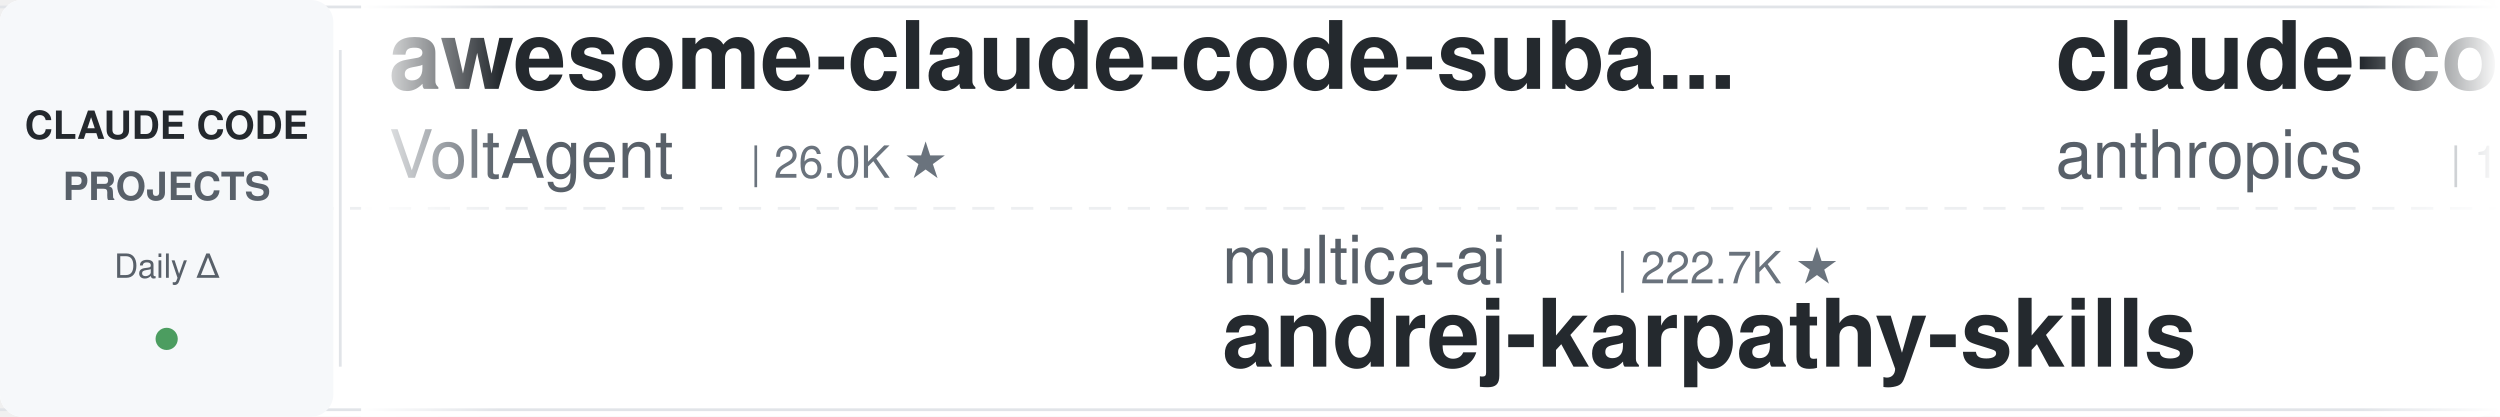
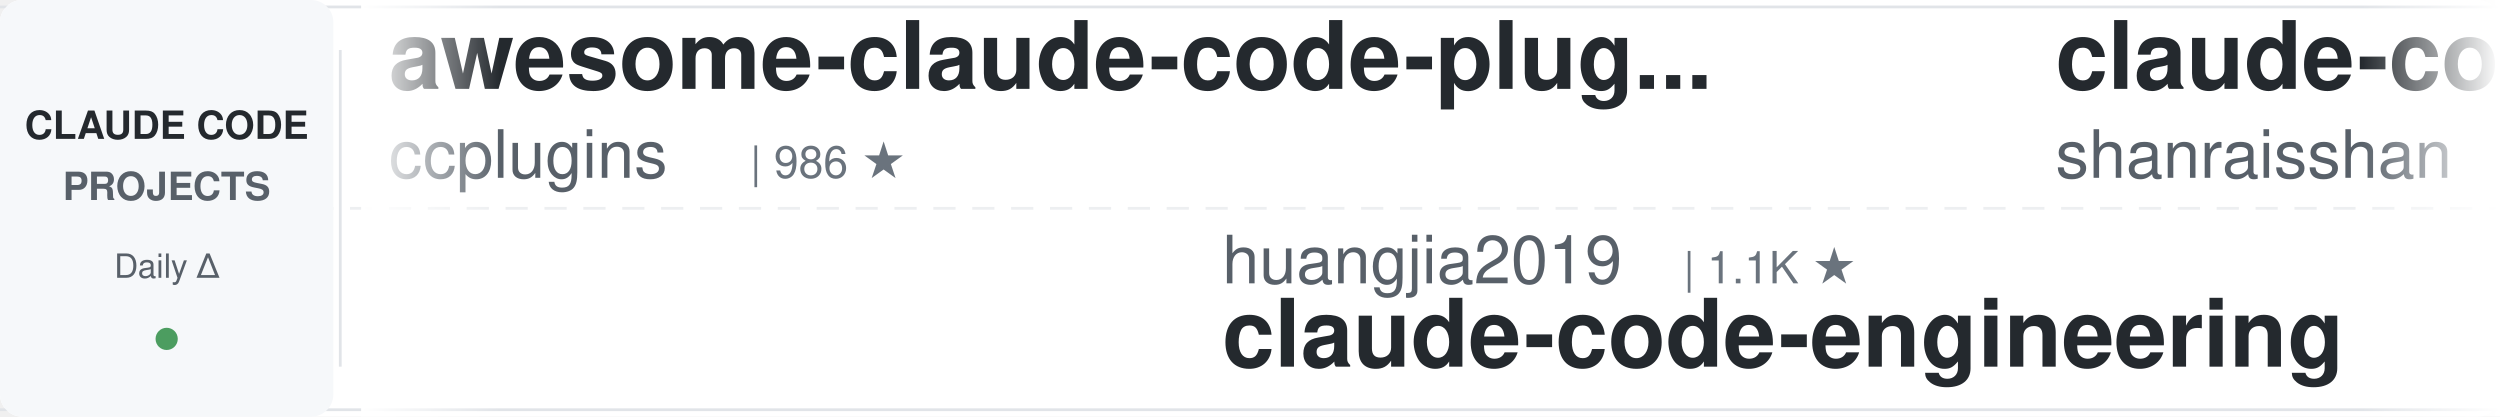
<svg xmlns="http://www.w3.org/2000/svg" width="900" height="150">
  <defs>
    <linearGradient id="leftFade" x1="0%" y1="0%" x2="100%" y2="0%">
      <stop offset="0%" style="stop-color:#ffffff;stop-opacity:1" />
      <stop offset="100%" style="stop-color:#ffffff;stop-opacity:0" />
    </linearGradient>
    <linearGradient id="rightFade" x1="0%" y1="0%" x2="100%" y2="0%">
      <stop offset="0%" style="stop-color:#ffffff;stop-opacity:0" />
      <stop offset="100%" style="stop-color:#ffffff;stop-opacity:1" />
    </linearGradient>
  </defs>
  <rect width="900" height="150" fill="#ffffff" rx="8" />
  <rect x="0" y="2" width="900" height="1" fill="#e1e4e8" />
  <rect x="0" y="147" width="900" height="1" fill="#e1e4e8" />
  <line x1="0" y1="75" x2="900" y2="75" stroke="#e1e4e8" stroke-width="1" stroke-dasharray="8 6" opacity="0.6" />
  <rect x="0" y="0" width="120" height="150" fill="#f6f8fa" rx="8" />
  <text x="60" y="50" font-family="-apple-system, BlinkMacSystemFont, 'Segoe UI', Helvetica, Arial, sans-serif" font-size="14" font-weight="600" fill="#24292e" text-anchor="middle">CLAUDE CODE</text>
  <text x="60" y="72" font-family="-apple-system, BlinkMacSystemFont, 'Segoe UI', Helvetica, Arial, sans-serif" font-size="14" font-weight="600" fill="#586069" text-anchor="middle">PROJECTS</text>
  <text x="60" y="100" font-family="-apple-system, BlinkMacSystemFont, 'Segoe UI', Helvetica, Arial, sans-serif" font-size="12" font-weight="500" fill="#586069" text-anchor="middle">Daily Δ</text>
  <circle cx="60" cy="122" r="4" fill="#22863a" opacity="0.8" />
  <rect x="122" y="18" width="1" height="114" fill="#e1e4e8" />
  <clipPath id="tickerClip">
    <rect x="130" y="0" width="770" height="150" />
  </clipPath>
  <g clip-path="url(#tickerClip)">
    <g id="tickerItems">
      <animateTransform attributeName="transform" attributeType="XML" type="translate" from="0 0" to="-3000 0" dur="54s" repeatCount="indefinite" />
      <g transform="translate(0, 0)">
-         <text x="140" y="32" font-family="-apple-system, BlinkMacSystemFont, 'Segoe UI', Helvetica, Arial, sans-serif" font-size="34" font-weight="600" fill="#24292e">awesome-claude-code-suba...</text>
-         <text x="140" y="64" font-family="-apple-system, BlinkMacSystemFont, 'Segoe UI', Helvetica, Arial, sans-serif" font-size="24" font-weight="400" fill="#586069">VoltAgent</text>
-         <text x="270" y="64" font-family="-apple-system, BlinkMacSystemFont, 'Segoe UI', Helvetica, Arial, sans-serif" font-size="16" font-weight="500" fill="#6a737d">| 26.0K ★</text>
+         <text x="140" y="32" font-family="-apple-system, BlinkMacSystemFont, 'Segoe UI', Helvetica, Arial, sans-serif" font-size="34" font-weight="600" fill="#24292e">awesome-claude-code-plug...</text>
+         <text x="140" y="64" font-family="-apple-system, BlinkMacSystemFont, 'Segoe UI', Helvetica, Arial, sans-serif" font-size="24" font-weight="400" fill="#586069">ccplugins</text>
+         <text x="270" y="64" font-family="-apple-system, BlinkMacSystemFont, 'Segoe UI', Helvetica, Arial, sans-serif" font-size="16" font-weight="500" fill="#6a737d">| 986 ★</text>
      </g>
      <g transform="translate(300, 0)">
-         <text x="140" y="102" font-family="-apple-system, BlinkMacSystemFont, 'Segoe UI', Helvetica, Arial, sans-serif" font-size="24" font-weight="400" fill="#586069">multica-ai</text>
-         <text x="282" y="102" font-family="-apple-system, BlinkMacSystemFont, 'Segoe UI', Helvetica, Arial, sans-serif" font-size="16" font-weight="500" fill="#6a737d">| 222.7K ★</text>
-         <text x="140" y="132" font-family="-apple-system, BlinkMacSystemFont, 'Segoe UI', Helvetica, Arial, sans-serif" font-size="34" font-weight="600" fill="#24292e">andrej-karpathy-skills</text>
+         <text x="140" y="102" font-family="-apple-system, BlinkMacSystemFont, 'Segoe UI', Helvetica, Arial, sans-serif" font-size="24" font-weight="400" fill="#586069">huangjia2019</text>
+         <text x="306" y="102" font-family="-apple-system, BlinkMacSystemFont, 'Segoe UI', Helvetica, Arial, sans-serif" font-size="16" font-weight="500" fill="#6a737d">| 1.1K ★</text>
+         <text x="140" y="132" font-family="-apple-system, BlinkMacSystemFont, 'Segoe UI', Helvetica, Arial, sans-serif" font-size="34" font-weight="600" fill="#24292e">claude-code-engineering</text>
      </g>
      <g transform="translate(600, 0)">
-         <text x="140" y="32" font-family="-apple-system, BlinkMacSystemFont, 'Segoe UI', Helvetica, Arial, sans-serif" font-size="34" font-weight="600" fill="#24292e">claude-code-base-action</text>
-         <text x="140" y="64" font-family="-apple-system, BlinkMacSystemFont, 'Segoe UI', Helvetica, Arial, sans-serif" font-size="24" font-weight="400" fill="#586069">anthropics</text>
-         <text x="282" y="64" font-family="-apple-system, BlinkMacSystemFont, 'Segoe UI', Helvetica, Arial, sans-serif" font-size="16" font-weight="500" fill="#6a737d">| 1.0K ★</text>
+         <text x="140" y="32" font-family="-apple-system, BlinkMacSystemFont, 'Segoe UI', Helvetica, Arial, sans-serif" font-size="34" font-weight="600" fill="#24292e">claude-code-best-practic...</text>
+         <text x="140" y="64" font-family="-apple-system, BlinkMacSystemFont, 'Segoe UI', Helvetica, Arial, sans-serif" font-size="24" font-weight="400" fill="#586069">shanraisshan</text>
+         <text x="306" y="64" font-family="-apple-system, BlinkMacSystemFont, 'Segoe UI', Helvetica, Arial, sans-serif" font-size="16" font-weight="500" fill="#6a737d">| 67.9K ★</text>
      </g>
      <g transform="translate(900, 0)">
-         <text x="140" y="102" font-family="-apple-system, BlinkMacSystemFont, 'Segoe UI', Helvetica, Arial, sans-serif" font-size="24" font-weight="400" fill="#586069">kodu-ai</text>
-         <text x="246" y="102" font-family="-apple-system, BlinkMacSystemFont, 'Segoe UI', Helvetica, Arial, sans-serif" font-size="16" font-weight="500" fill="#6a737d">| 5.2K ★</text>
-         <text x="140" y="132" font-family="-apple-system, BlinkMacSystemFont, 'Segoe UI', Helvetica, Arial, sans-serif" font-size="34" font-weight="600" fill="#24292e">claude-coder</text>
+         <text x="140" y="102" font-family="-apple-system, BlinkMacSystemFont, 'Segoe UI', Helvetica, Arial, sans-serif" font-size="24" font-weight="400" fill="#586069">ykdojo</text>
+         <text x="234" y="102" font-family="-apple-system, BlinkMacSystemFont, 'Segoe UI', Helvetica, Arial, sans-serif" font-size="16" font-weight="500" fill="#6a737d">| 10.3K ★</text>
+         <text x="140" y="132" font-family="-apple-system, BlinkMacSystemFont, 'Segoe UI', Helvetica, Arial, sans-serif" font-size="34" font-weight="600" fill="#24292e">claude-code-tips</text>
      </g>
      <g transform="translate(1200, 0)">
-         <text x="140" y="32" font-family="-apple-system, BlinkMacSystemFont, 'Segoe UI', Helvetica, Arial, sans-serif" font-size="34" font-weight="600" fill="#24292e">claude-code-source</text>
-         <text x="140" y="64" font-family="-apple-system, BlinkMacSystemFont, 'Segoe UI', Helvetica, Arial, sans-serif" font-size="24" font-weight="400" fill="#586069">AprilNEA</text>
-         <text x="258" y="64" font-family="-apple-system, BlinkMacSystemFont, 'Segoe UI', Helvetica, Arial, sans-serif" font-size="16" font-weight="500" fill="#6a737d">| 394 ★</text>
-       </g>
-       <g transform="translate(1500, 0)">
-         <text x="140" y="102" font-family="-apple-system, BlinkMacSystemFont, 'Segoe UI', Helvetica, Arial, sans-serif" font-size="24" font-weight="400" fill="#586069">ding113</text>
-         <text x="246" y="102" font-family="-apple-system, BlinkMacSystemFont, 'Segoe UI', Helvetica, Arial, sans-serif" font-size="16" font-weight="500" fill="#6a737d">| 3.4K ★</text>
-         <text x="140" y="132" font-family="-apple-system, BlinkMacSystemFont, 'Segoe UI', Helvetica, Arial, sans-serif" font-size="34" font-weight="600" fill="#24292e">claude-code-hub</text>
-       </g>
-       <g transform="translate(1800, 0)">
-         <text x="140" y="32" font-family="-apple-system, BlinkMacSystemFont, 'Segoe UI', Helvetica, Arial, sans-serif" font-size="34" font-weight="600" fill="#24292e">claude-code-from-source</text>
-         <text x="140" y="64" font-family="-apple-system, BlinkMacSystemFont, 'Segoe UI', Helvetica, Arial, sans-serif" font-size="24" font-weight="400" fill="#586069">alejandrobalderas</text>
-         <text x="366" y="64" font-family="-apple-system, BlinkMacSystemFont, 'Segoe UI', Helvetica, Arial, sans-serif" font-size="16" font-weight="500" fill="#6a737d">| 3.0K ★</text>
-       </g>
-       <g transform="translate(2100, 0)">
-         <text x="140" y="102" font-family="-apple-system, BlinkMacSystemFont, 'Segoe UI', Helvetica, Arial, sans-serif" font-size="24" font-weight="400" fill="#586069">zebbern</text>
-         <text x="246" y="102" font-family="-apple-system, BlinkMacSystemFont, 'Segoe UI', Helvetica, Arial, sans-serif" font-size="16" font-weight="500" fill="#6a737d">| 4.7K ★</text>
-         <text x="140" y="132" font-family="-apple-system, BlinkMacSystemFont, 'Segoe UI', Helvetica, Arial, sans-serif" font-size="34" font-weight="600" fill="#24292e">claude-code-guide</text>
-       </g>
-       <g transform="translate(2400, 0)">
        <text x="140" y="32" font-family="-apple-system, BlinkMacSystemFont, 'Segoe UI', Helvetica, Arial, sans-serif" font-size="34" font-weight="600" fill="#24292e">pi-vs-claude-code</text>
        <text x="140" y="64" font-family="-apple-system, BlinkMacSystemFont, 'Segoe UI', Helvetica, Arial, sans-serif" font-size="24" font-weight="400" fill="#586069">disler</text>
        <text x="234" y="64" font-family="-apple-system, BlinkMacSystemFont, 'Segoe UI', Helvetica, Arial, sans-serif" font-size="16" font-weight="500" fill="#6a737d">| 1.7K ★</text>
      </g>
+       <g transform="translate(1500, 0)">
+         <text x="140" y="102" font-family="-apple-system, BlinkMacSystemFont, 'Segoe UI', Helvetica, Arial, sans-serif" font-size="24" font-weight="400" fill="#586069">xu-xiang</text>
+         <text x="258" y="102" font-family="-apple-system, BlinkMacSystemFont, 'Segoe UI', Helvetica, Arial, sans-serif" font-size="16" font-weight="500" fill="#6a737d">| 2.0K ★</text>
+         <text x="140" y="132" font-family="-apple-system, BlinkMacSystemFont, 'Segoe UI', Helvetica, Arial, sans-serif" font-size="34" font-weight="600" fill="#24292e">everything-claude-code-z...</text>
+       </g>
+       <g transform="translate(1800, 0)">
+         <text x="140" y="32" font-family="-apple-system, BlinkMacSystemFont, 'Segoe UI', Helvetica, Arial, sans-serif" font-size="34" font-weight="600" fill="#24292e">ClaudeCode-Portable</text>
+         <text x="140" y="64" font-family="-apple-system, BlinkMacSystemFont, 'Segoe UI', Helvetica, Arial, sans-serif" font-size="24" font-weight="400" fill="#586069">techjarves</text>
+         <text x="282" y="64" font-family="-apple-system, BlinkMacSystemFont, 'Segoe UI', Helvetica, Arial, sans-serif" font-size="16" font-weight="500" fill="#6a737d">| 1.6K ★</text>
+       </g>
+       <g transform="translate(2100, 0)">
+         <text x="140" y="102" font-family="-apple-system, BlinkMacSystemFont, 'Segoe UI', Helvetica, Arial, sans-serif" font-size="24" font-weight="400" fill="#586069">andrew-kramer-inno</text>
+         <text x="378" y="102" font-family="-apple-system, BlinkMacSystemFont, 'Segoe UI', Helvetica, Arial, sans-serif" font-size="16" font-weight="500" fill="#6a737d">| 594 ★</text>
+         <text x="140" y="132" font-family="-apple-system, BlinkMacSystemFont, 'Segoe UI', Helvetica, Arial, sans-serif" font-size="34" font-weight="600" fill="#24292e">claude-code-source-build</text>
+       </g>
+       <g transform="translate(2400, 0)">
+         <text x="140" y="32" font-family="-apple-system, BlinkMacSystemFont, 'Segoe UI', Helvetica, Arial, sans-serif" font-size="34" font-weight="600" fill="#24292e">claude-code-spec-workflo...</text>
+         <text x="140" y="64" font-family="-apple-system, BlinkMacSystemFont, 'Segoe UI', Helvetica, Arial, sans-serif" font-size="24" font-weight="400" fill="#586069">Pimzino</text>
+         <text x="246" y="64" font-family="-apple-system, BlinkMacSystemFont, 'Segoe UI', Helvetica, Arial, sans-serif" font-size="16" font-weight="500" fill="#6a737d">| 3.9K ★</text>
+       </g>
      <g transform="translate(2700, 0)">
+         <text x="140" y="102" font-family="-apple-system, BlinkMacSystemFont, 'Segoe UI', Helvetica, Arial, sans-serif" font-size="24" font-weight="400" fill="#586069">musistudio</text>
+         <text x="282" y="102" font-family="-apple-system, BlinkMacSystemFont, 'Segoe UI', Helvetica, Arial, sans-serif" font-size="16" font-weight="500" fill="#6a737d">| 37.8K ★</text>
+         <text x="140" y="132" font-family="-apple-system, BlinkMacSystemFont, 'Segoe UI', Helvetica, Arial, sans-serif" font-size="34" font-weight="600" fill="#24292e">claude-code-router</text>
+       </g>
+       <g transform="translate(3000, 0)">
+         <text x="140" y="32" font-family="-apple-system, BlinkMacSystemFont, 'Segoe UI', Helvetica, Arial, sans-serif" font-size="34" font-weight="600" fill="#24292e">awesome-claude-code-plug...</text>
+         <text x="140" y="64" font-family="-apple-system, BlinkMacSystemFont, 'Segoe UI', Helvetica, Arial, sans-serif" font-size="24" font-weight="400" fill="#586069">ccplugins</text>
+         <text x="270" y="64" font-family="-apple-system, BlinkMacSystemFont, 'Segoe UI', Helvetica, Arial, sans-serif" font-size="16" font-weight="500" fill="#6a737d">| 986 ★</text>
+       </g>
+       <g transform="translate(3300, 0)">
+         <text x="140" y="102" font-family="-apple-system, BlinkMacSystemFont, 'Segoe UI', Helvetica, Arial, sans-serif" font-size="24" font-weight="400" fill="#586069">huangjia2019</text>
+         <text x="306" y="102" font-family="-apple-system, BlinkMacSystemFont, 'Segoe UI', Helvetica, Arial, sans-serif" font-size="16" font-weight="500" fill="#6a737d">| 1.1K ★</text>
+         <text x="140" y="132" font-family="-apple-system, BlinkMacSystemFont, 'Segoe UI', Helvetica, Arial, sans-serif" font-size="34" font-weight="600" fill="#24292e">claude-code-engineering</text>
+       </g>
+       <g transform="translate(3600, 0)">
+         <text x="140" y="32" font-family="-apple-system, BlinkMacSystemFont, 'Segoe UI', Helvetica, Arial, sans-serif" font-size="34" font-weight="600" fill="#24292e">claude-code-best-practic...</text>
+         <text x="140" y="64" font-family="-apple-system, BlinkMacSystemFont, 'Segoe UI', Helvetica, Arial, sans-serif" font-size="24" font-weight="400" fill="#586069">shanraisshan</text>
+         <text x="306" y="64" font-family="-apple-system, BlinkMacSystemFont, 'Segoe UI', Helvetica, Arial, sans-serif" font-size="16" font-weight="500" fill="#6a737d">| 67.9K ★</text>
+       </g>
+       <g transform="translate(3900, 0)">
        <text x="140" y="102" font-family="-apple-system, BlinkMacSystemFont, 'Segoe UI', Helvetica, Arial, sans-serif" font-size="24" font-weight="400" fill="#586069">ykdojo</text>
        <text x="234" y="102" font-family="-apple-system, BlinkMacSystemFont, 'Segoe UI', Helvetica, Arial, sans-serif" font-size="16" font-weight="500" fill="#6a737d">| 10.3K ★</text>
        <text x="140" y="132" font-family="-apple-system, BlinkMacSystemFont, 'Segoe UI', Helvetica, Arial, sans-serif" font-size="34" font-weight="600" fill="#24292e">claude-code-tips</text>
-       </g>
-       <g transform="translate(3000, 0)">
-         <text x="140" y="32" font-family="-apple-system, BlinkMacSystemFont, 'Segoe UI', Helvetica, Arial, sans-serif" font-size="34" font-weight="600" fill="#24292e">awesome-claude-code-suba...</text>
-         <text x="140" y="64" font-family="-apple-system, BlinkMacSystemFont, 'Segoe UI', Helvetica, Arial, sans-serif" font-size="24" font-weight="400" fill="#586069">VoltAgent</text>
-         <text x="270" y="64" font-family="-apple-system, BlinkMacSystemFont, 'Segoe UI', Helvetica, Arial, sans-serif" font-size="16" font-weight="500" fill="#6a737d">| 26.0K ★</text>
-       </g>
-       <g transform="translate(3300, 0)">
-         <text x="140" y="102" font-family="-apple-system, BlinkMacSystemFont, 'Segoe UI', Helvetica, Arial, sans-serif" font-size="24" font-weight="400" fill="#586069">multica-ai</text>
-         <text x="282" y="102" font-family="-apple-system, BlinkMacSystemFont, 'Segoe UI', Helvetica, Arial, sans-serif" font-size="16" font-weight="500" fill="#6a737d">| 222.7K ★</text>
-         <text x="140" y="132" font-family="-apple-system, BlinkMacSystemFont, 'Segoe UI', Helvetica, Arial, sans-serif" font-size="34" font-weight="600" fill="#24292e">andrej-karpathy-skills</text>
-       </g>
-       <g transform="translate(3600, 0)">
-         <text x="140" y="32" font-family="-apple-system, BlinkMacSystemFont, 'Segoe UI', Helvetica, Arial, sans-serif" font-size="34" font-weight="600" fill="#24292e">claude-code-base-action</text>
-         <text x="140" y="64" font-family="-apple-system, BlinkMacSystemFont, 'Segoe UI', Helvetica, Arial, sans-serif" font-size="24" font-weight="400" fill="#586069">anthropics</text>
-         <text x="282" y="64" font-family="-apple-system, BlinkMacSystemFont, 'Segoe UI', Helvetica, Arial, sans-serif" font-size="16" font-weight="500" fill="#6a737d">| 1.0K ★</text>
-       </g>
-       <g transform="translate(3900, 0)">
-         <text x="140" y="102" font-family="-apple-system, BlinkMacSystemFont, 'Segoe UI', Helvetica, Arial, sans-serif" font-size="24" font-weight="400" fill="#586069">kodu-ai</text>
-         <text x="246" y="102" font-family="-apple-system, BlinkMacSystemFont, 'Segoe UI', Helvetica, Arial, sans-serif" font-size="16" font-weight="500" fill="#6a737d">| 5.2K ★</text>
-         <text x="140" y="132" font-family="-apple-system, BlinkMacSystemFont, 'Segoe UI', Helvetica, Arial, sans-serif" font-size="34" font-weight="600" fill="#24292e">claude-coder</text>
      </g>
    </g>
  </g>
  <rect x="130" y="0" width="50" height="150" fill="url(#leftFade)" />
  <rect x="850" y="0" width="50" height="150" fill="url(#rightFade)" />
</svg>
